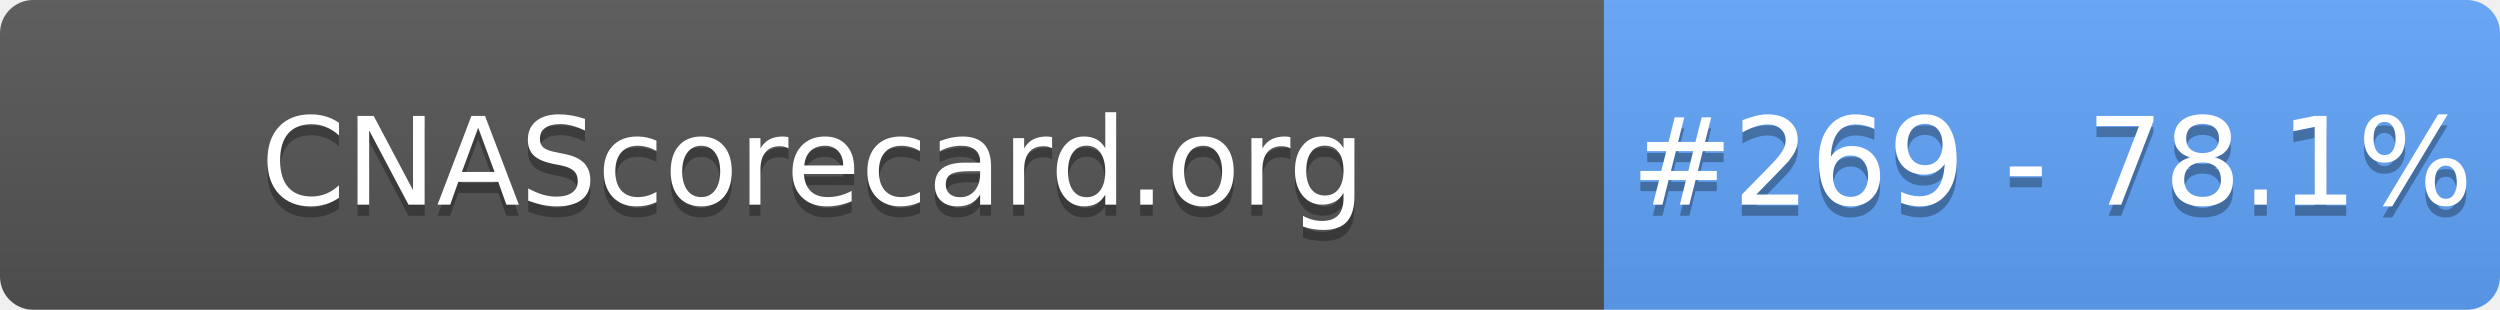
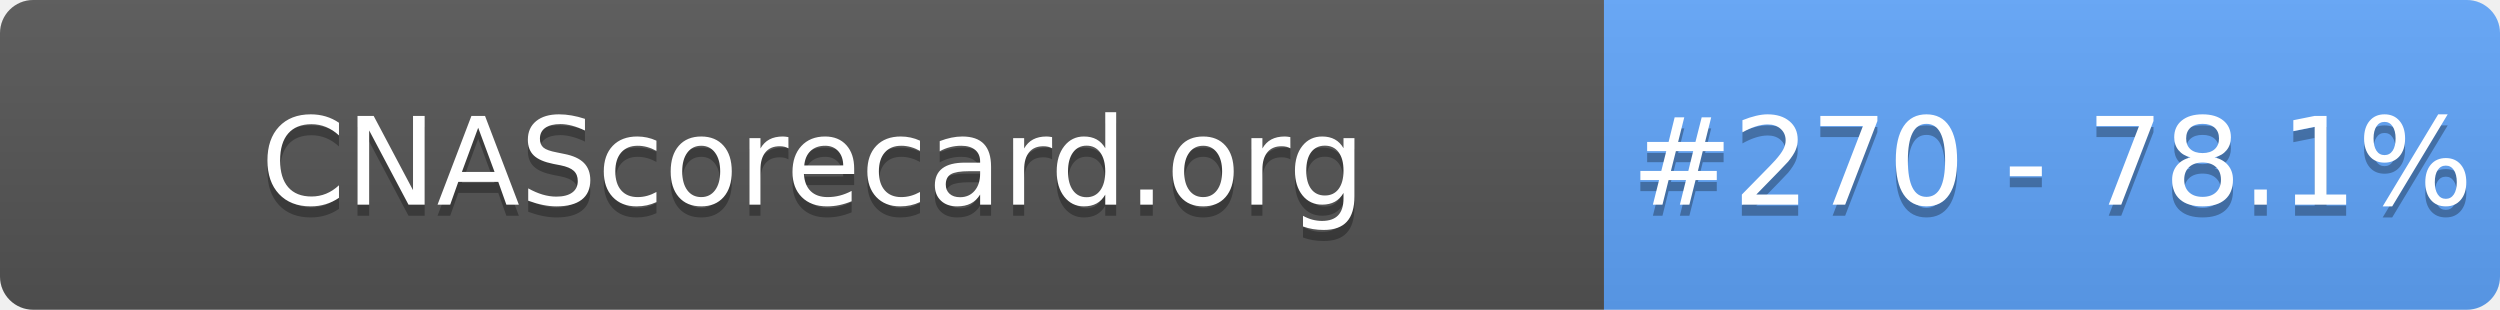
- <svg xmlns="http://www.w3.org/2000/svg" width="226" height="28" role="img" aria-label="CNAScorecard.org: #269 - 78.1%">
+ <svg xmlns="http://www.w3.org/2000/svg" width="226" height="28" role="img" aria-label="CNAScorecard.org: #270 - 78.1%">
  <linearGradient id="s" x2="0" y2="100%">
    <stop offset="0" stop-color="#bbb" stop-opacity=".1" />
    <stop offset="1" stop-opacity=".1" />
  </linearGradient>
  <clipPath id="r">
    <rect width="226" height="28" rx="3" fill="#fff" />
  </clipPath>
  <g clip-path="url(#r)">
    <rect width="145" height="28" fill="#555" />
    <rect x="145" width="81" height="28" fill="#60A5FA" />
    <rect width="226" height="28" fill="url(#s)" />
  </g>
  <g fill="#fff" text-anchor="middle" font-family="Verdana,Geneva,DejaVu Sans,sans-serif" text-rendering="geometricPrecision" font-size="110">
    <text aria-hidden="true" x="735" y="195" fill="#010101" fill-opacity=".3" transform="scale(.1)" textLength="1350">CNAScorecard.org</text>
    <text x="735" y="185" transform="scale(.1)" fill="#fff" textLength="1350">CNAScorecard.org</text>
-     <text aria-hidden="true" x="1855" y="195" fill="#010101" fill-opacity=".3" transform="scale(.1)" textLength="660">#269 - 78.1%</text>
-     <text x="1855" y="185" transform="scale(.1)" fill="#fff" textLength="660">#269 - 78.1%</text>
+     <text aria-hidden="true" x="1855" y="195" fill="#010101" fill-opacity=".3" transform="scale(.1)" textLength="660">#270 - 78.1%</text>
+     <text x="1855" y="185" transform="scale(.1)" fill="#fff" textLength="660">#270 - 78.1%</text>
  </g>
</svg>
